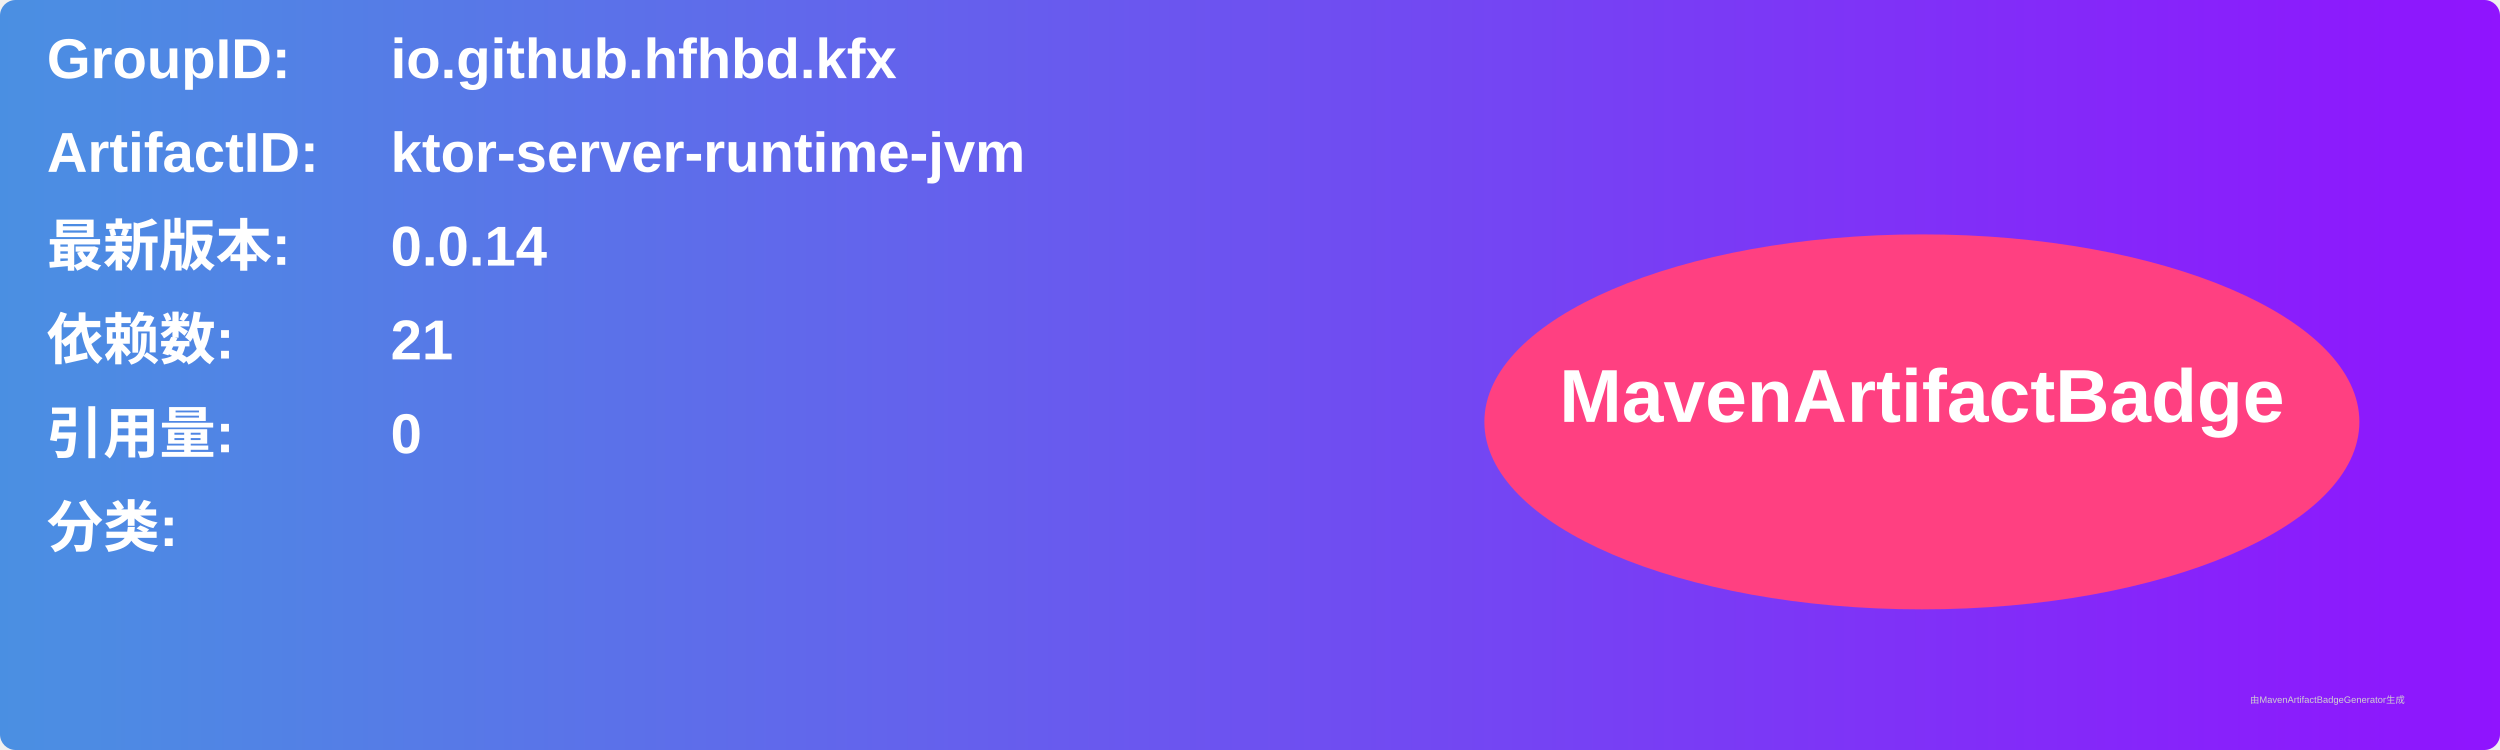
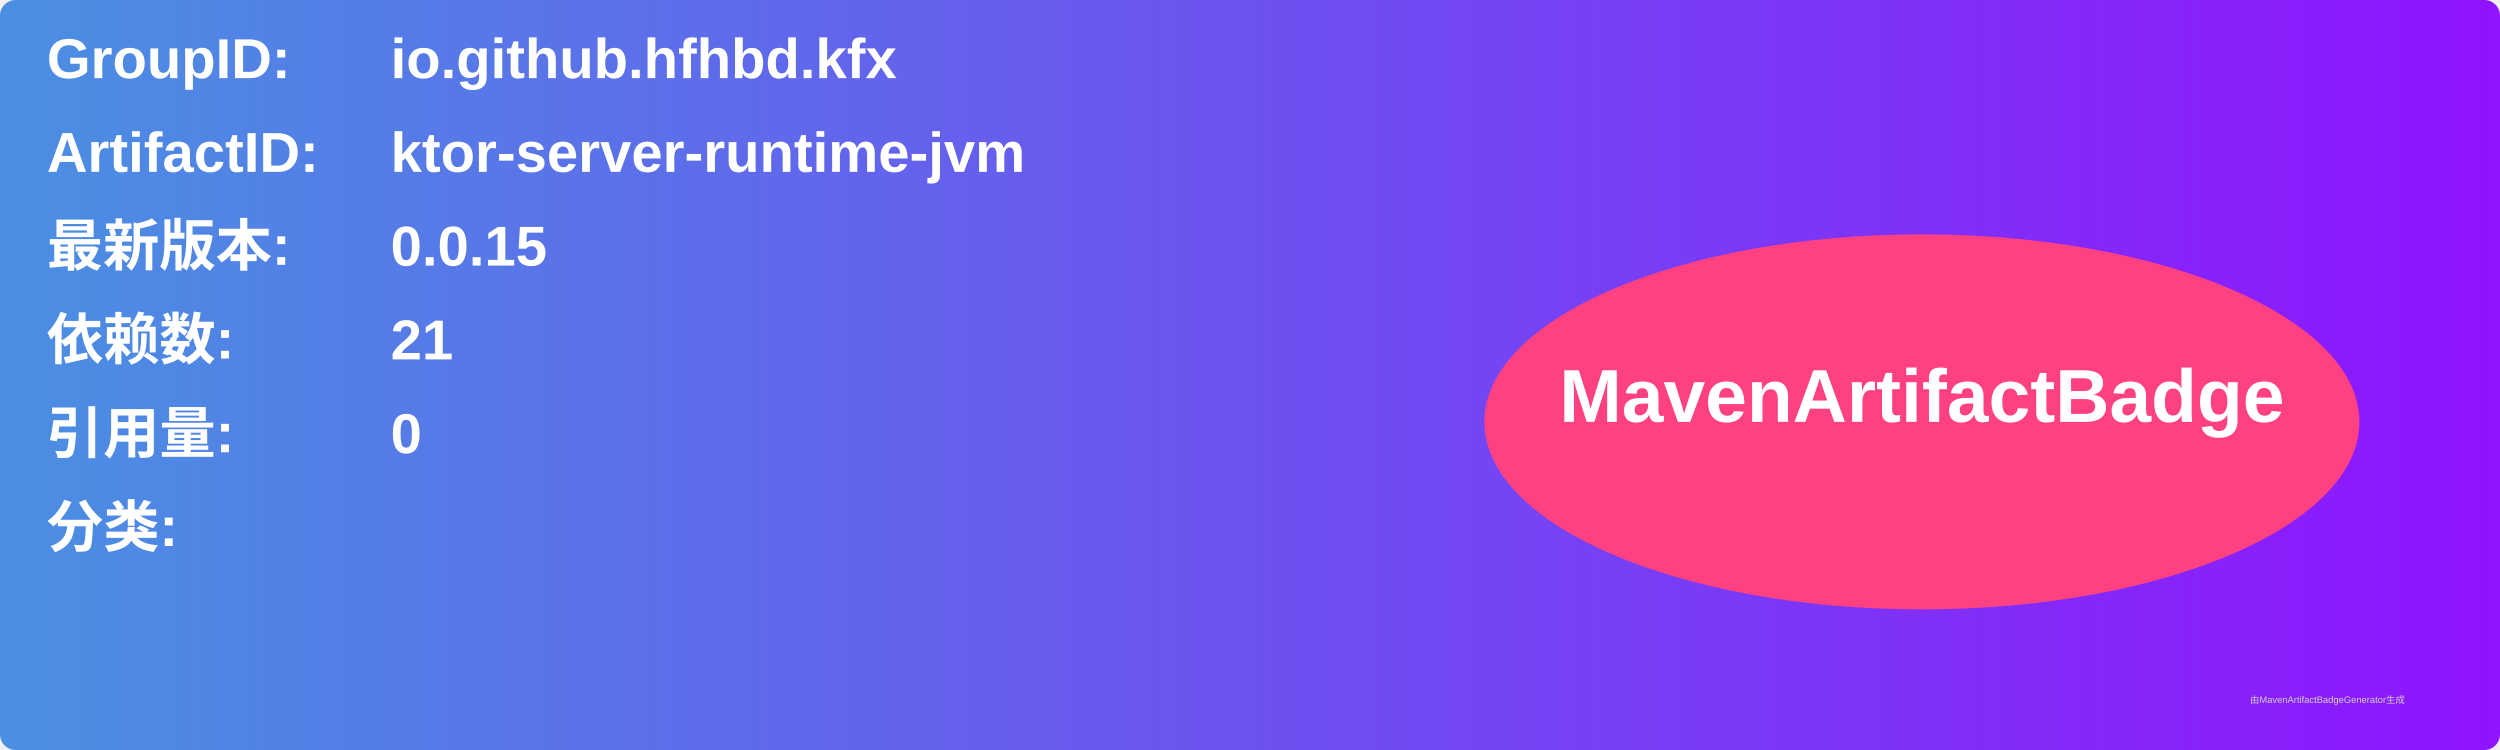
<svg xmlns="http://www.w3.org/2000/svg" width="800" height="240" viewBox="0 0 800 240">
  <linearGradient id="grad" x1="0%" y1="0%" x2="100%" y2="0%">
    <stop offset="0%" stop-color="#4a90e2" />
    <stop offset="100%" stop-color="#9013fe" />
  </linearGradient>
  <rect width="100%" height="100%" rx="5" ry="5" fill="url(#grad)" />
  <g transform="translate(15, 15)">
    <text x="0" y="10" font-family="Arial" font-size="18" fill="white" font-weight="bold" width="260">GroupID:</text>
    <text x="110" y="10" font-family="Arial" font-size="18" fill="white" font-weight="bold" width="460">io.github.hfhbd.kfx</text>
    <text x="0" y="40" font-family="Arial" font-size="18" fill="white" font-weight="bold" width="260">ArtifactID:</text>
    <text x="110" y="40" font-family="Arial" font-size="18" fill="white" font-weight="bold" width="460">ktor-server-runtime-jvm</text>
    <text x="0" y="70" font-family="Arial" font-size="18" fill="white" font-weight="bold">最新版本:</text>
    <text x="110" y="70" font-family="Arial" font-size="18" fill="white" font-weight="bold">
-       <tspan font-weight="bold">0.0.14</tspan>
+       <tspan font-weight="bold">0.0.15</tspan>
    </text>
    <text x="0" y="100" font-family="Arial" font-size="18" fill="white" font-weight="bold">依赖数: </text>
    <text x="110" y="100" font-family="Arial" font-size="18" fill="white">
      <tspan font-weight="bold">21</tspan>
    </text>
    <text x="0" y="130" font-family="Arial" font-size="18" fill="white" font-weight="bold">引用量: </text>
    <text x="110" y="130" font-family="Arial" font-size="18" fill="white">
      <tspan font-weight="bold">0</tspan>
    </text>
    <text x="0" y="160" font-family="Arial" font-size="18" fill="white" font-weight="bold">分类:</text>
    <text x="10" y="190" font-family="Arial" font-size="10" fill="white">
      <tspan font-weight="bold" />
    </text>
    <ellipse cx="600" cy="120" rx="140" ry="60" fill="#ff4081" />
    <text x="600" y="120" text-anchor="middle" font-family="Arial" font-size="24" fill="white" font-weight="bold">MavenArtifactBadge</text>
  </g>
  <text x="720" y="225" font-family="Arial" font-size="3" fill="#d0d0d0">由MavenArtifactBadgeGenerator生成</text>
</svg>
